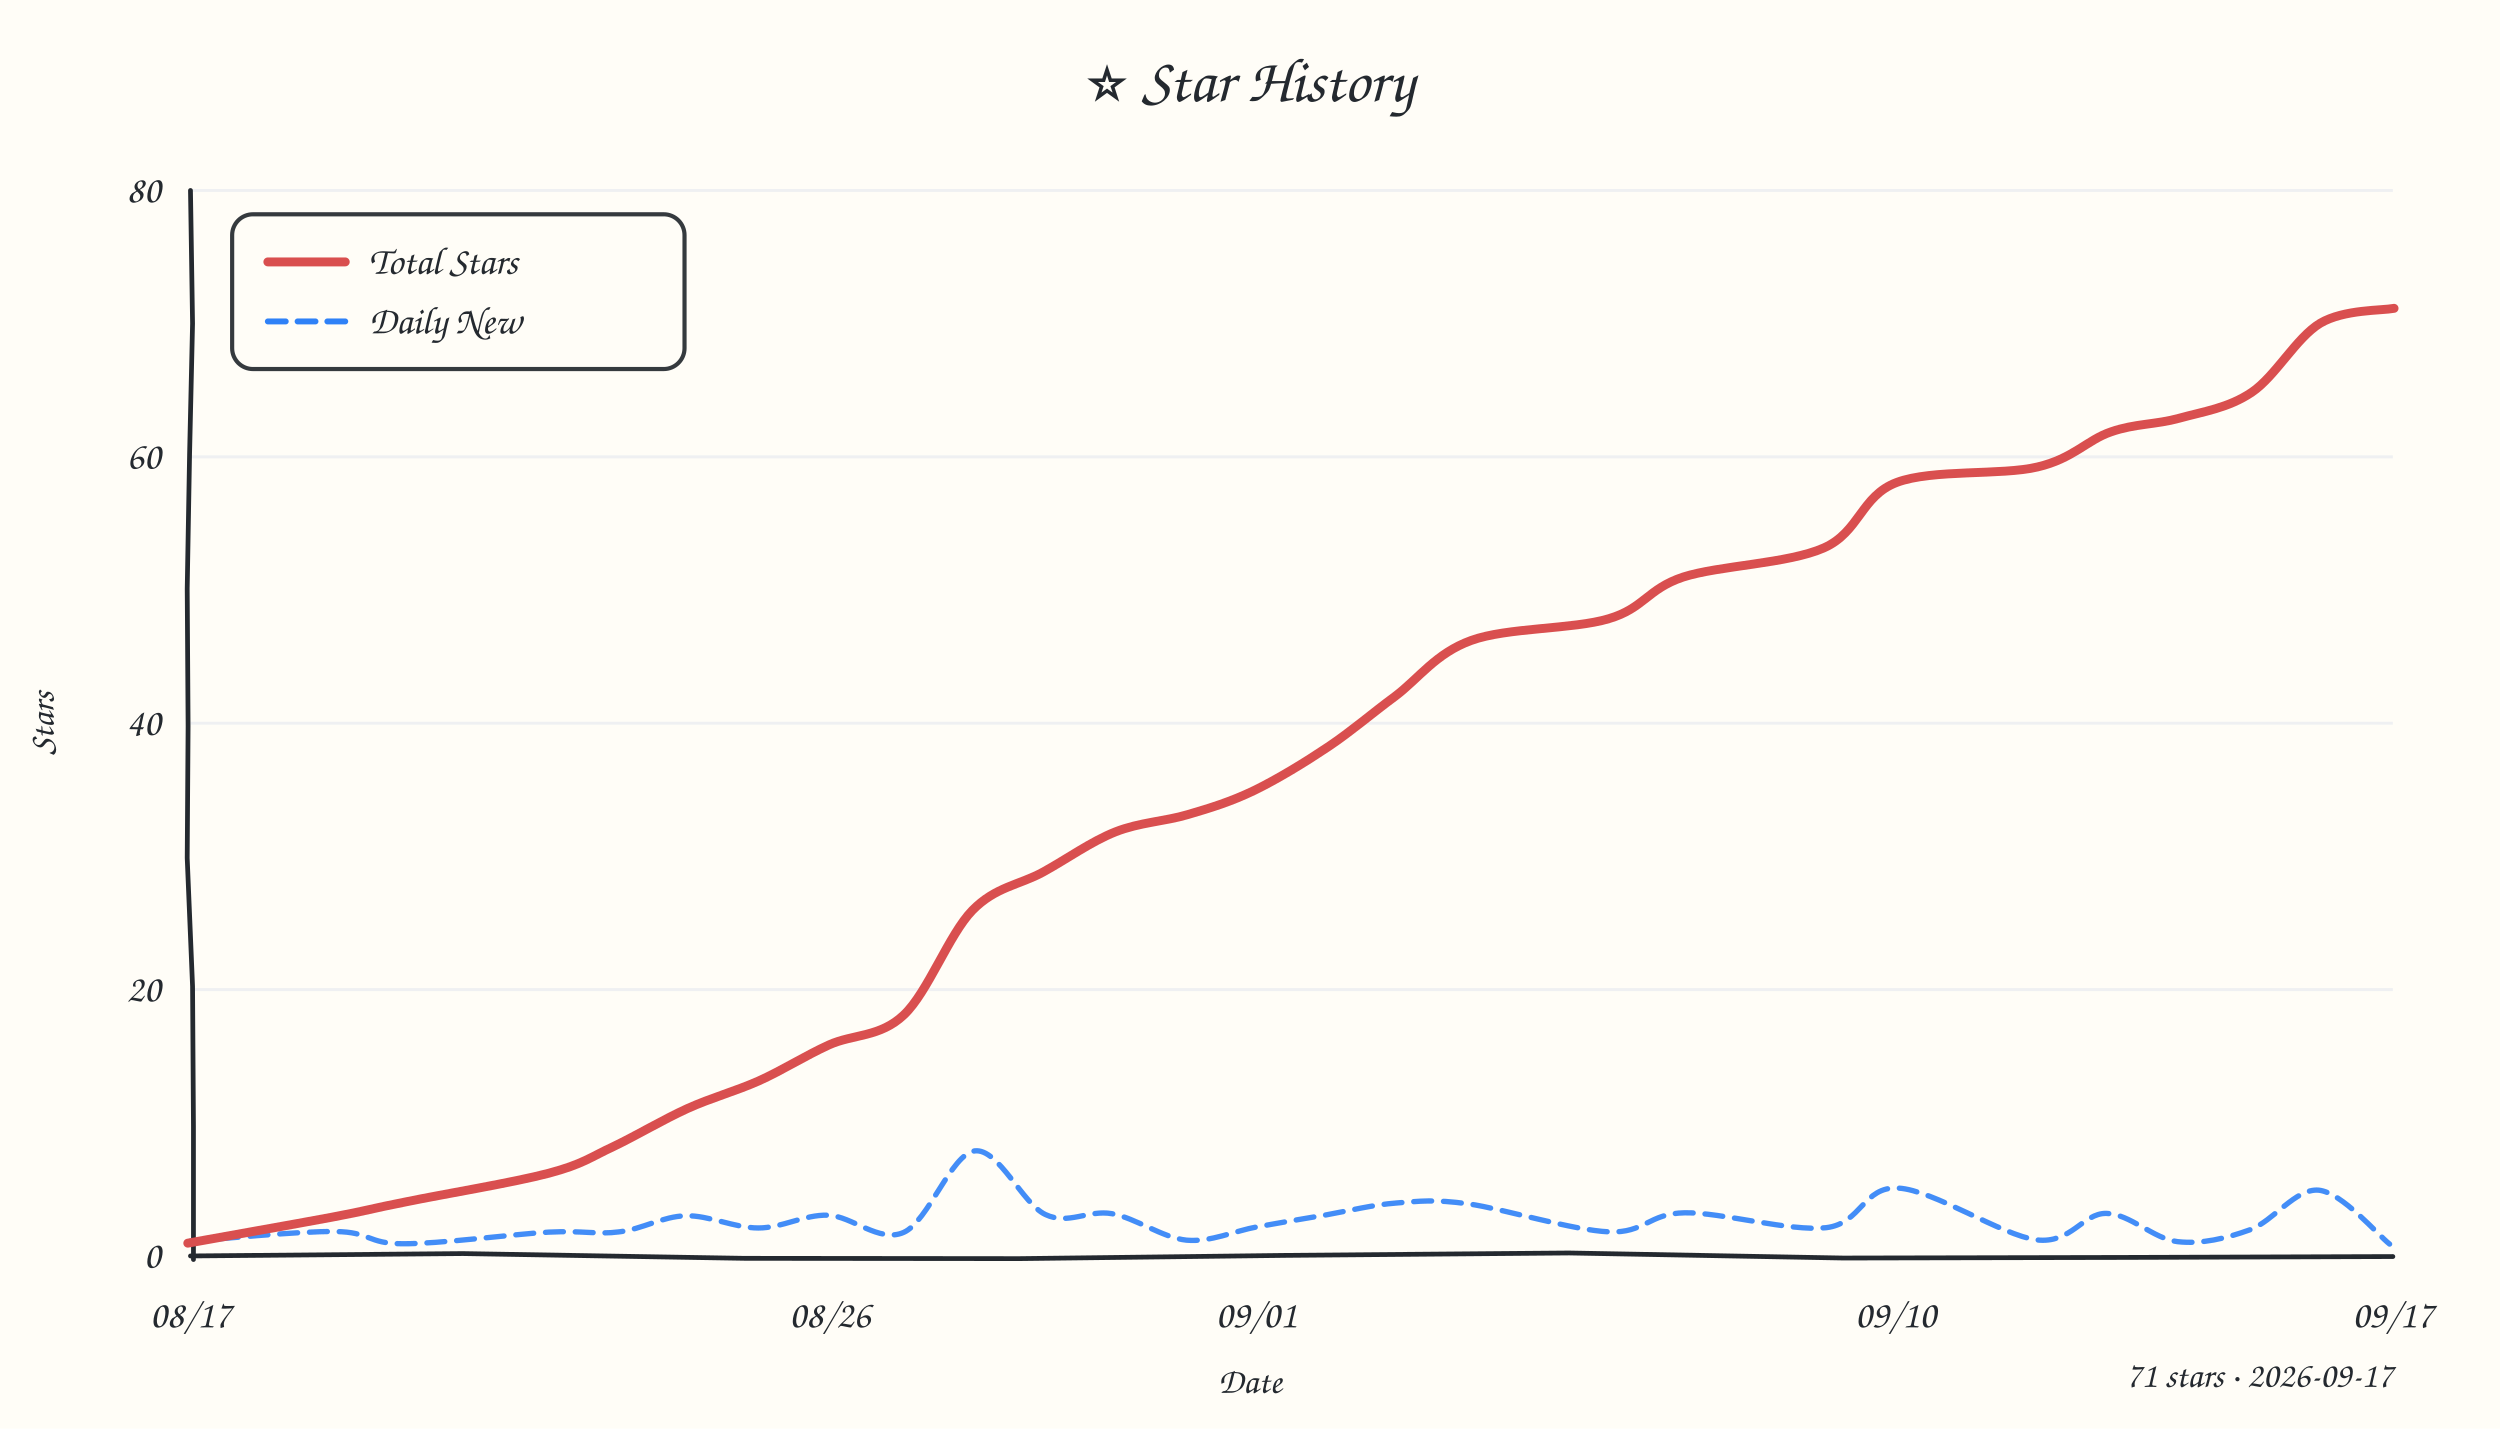
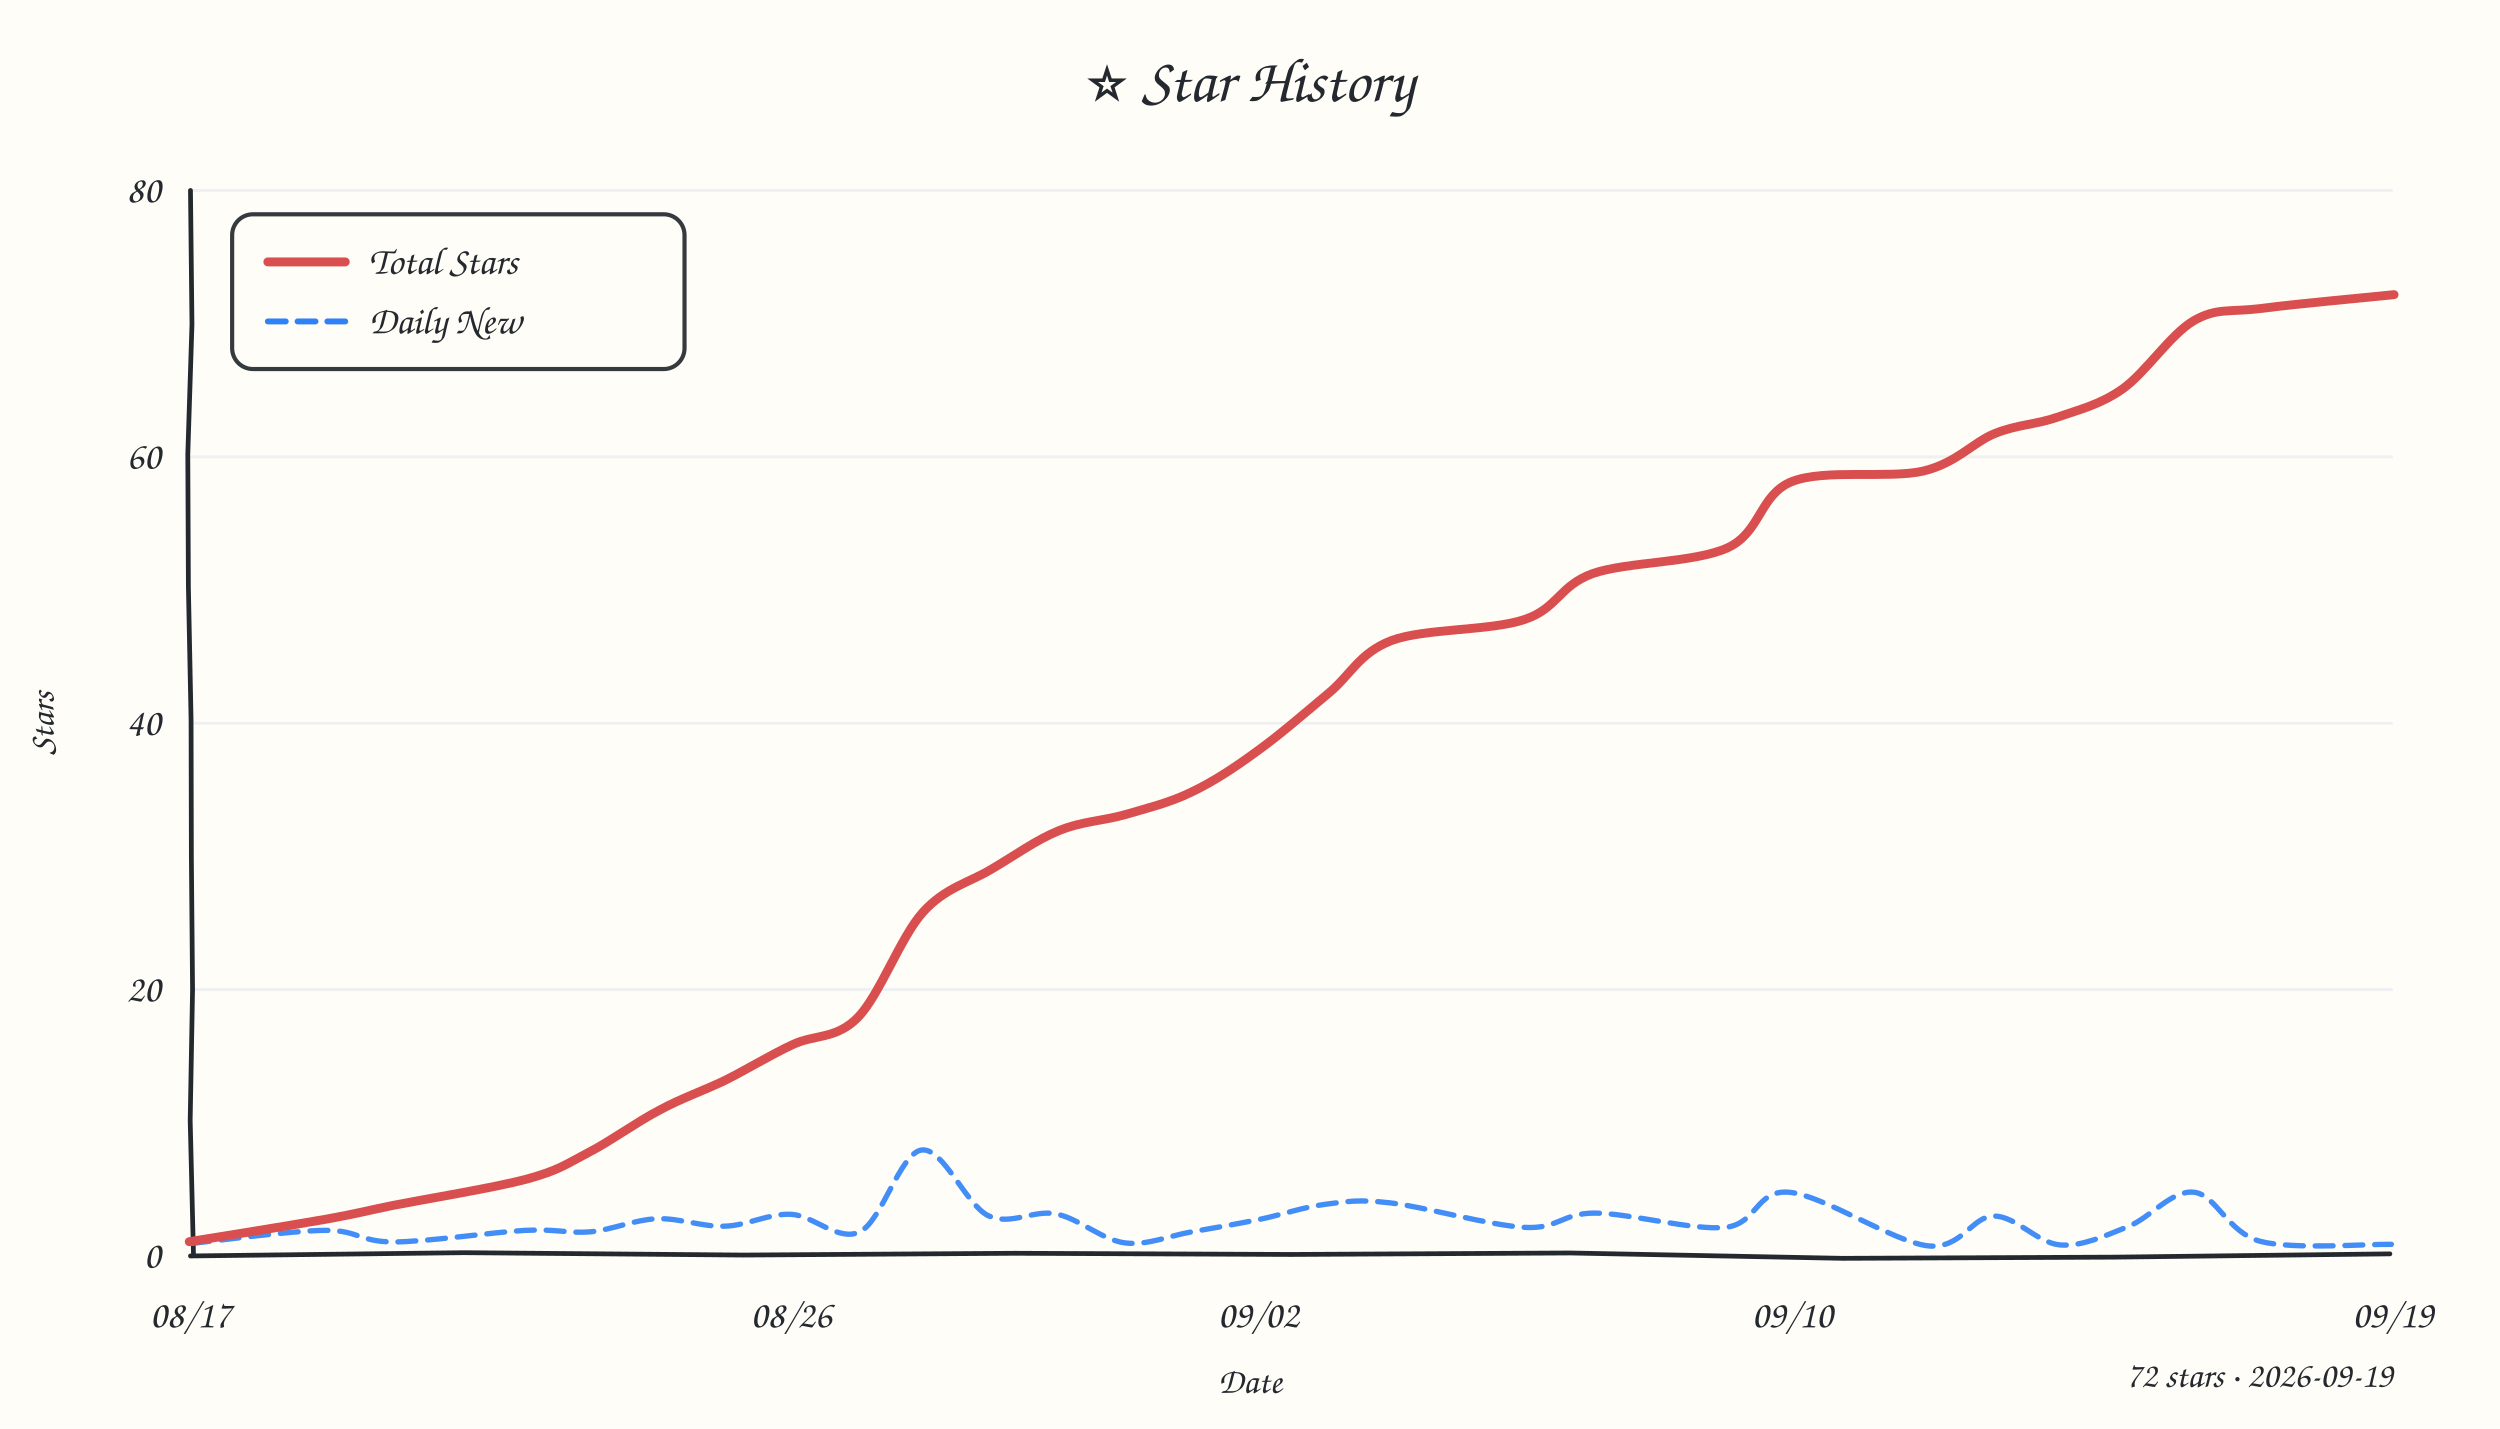
<svg xmlns="http://www.w3.org/2000/svg" width="840" height="480" viewBox="0 0 840 480">
  <style>text{font-family:"Comic Sans MS","Comic Sans","Chalkboard SE","Marker Felt","Segoe Print",cursive;fill:#24292f}</style>
  <rect width="100%" height="100%" fill="#fffdf7" />
  <text x="420" y="34" text-anchor="middle" font-size="21">⭐ Star History</text>
  <line x1="64" y1="332.5" x2="804" y2="332.5" stroke="#e8ebf0" stroke-width="1" opacity="0.7" />
  <line x1="64" y1="243.0" x2="804" y2="243.0" stroke="#e8ebf0" stroke-width="1" opacity="0.7" />
  <line x1="64" y1="153.5" x2="804" y2="153.5" stroke="#e8ebf0" stroke-width="1" opacity="0.7" />
  <line x1="64" y1="64.0" x2="804" y2="64.0" stroke="#e8ebf0" stroke-width="1" opacity="0.7" />
-   <path d="M 64 422 L 155.5 421.2 L 250.2 422.8 L 342.3 422.9 L 432.9 421.8 L 527.2 421.0 L 619.4 422.7 L 712.6 422.5 L 804.0 422.2" stroke="#24292f" stroke-width="1.6" fill="none" stroke-linecap="round" />
-   <path d="M 64 64 L 64.7 108.7 L 63.7 152.5 L 62.9 197.8 L 63.2 244.0 L 62.9 288.3 L 64.7 331.4 L 65.0 378.4 L 65.0 423.2" stroke="#24292f" stroke-width="1.6" fill="none" stroke-linecap="round" />
+   <path d="M 64 422 L 155.9 420.9 L 249.8 421.7 L 341.0 421.1 L 433.7 421.5 L 527.5 421.0 L 619.2 422.8 L 710.3 422.4 L 803.0 421.3" stroke="#24292f" stroke-width="1.6" fill="none" stroke-linecap="round" />
+   <path d="M 64 64 L 64.5 109.0 L 63.1 152.6 L 63.3 197.2 L 64.2 241.9 L 64.3 288.0 L 64.7 332.5 L 63.9 376.4 L 65.0 421.2" stroke="#24292f" stroke-width="1.6" fill="none" stroke-linecap="round" />
  <text x="54" y="426.0" text-anchor="end" font-size="13" fill="#57606a">0</text>
  <text x="54" y="336.5" text-anchor="end" font-size="13" fill="#57606a">20</text>
  <text x="54" y="247.0" text-anchor="end" font-size="13" fill="#57606a">40</text>
  <text x="54" y="157.5" text-anchor="end" font-size="13" fill="#57606a">60</text>
  <text x="54" y="68.0" text-anchor="end" font-size="13" fill="#57606a">80</text>
  <text x="64.0" y="446" text-anchor="middle" font-size="13" fill="#57606a">08/17</text>
-   <text x="278.8" y="446" text-anchor="middle" font-size="13" fill="#57606a">08/26</text>
-   <text x="422.1" y="446" text-anchor="middle" font-size="13" fill="#57606a">09/01</text>
-   <text x="636.9" y="446" text-anchor="middle" font-size="13" fill="#57606a">09/10</text>
-   <text x="804.0" y="446" text-anchor="middle" font-size="13" fill="#57606a">09/17</text>
+   <text x="265.8" y="446" text-anchor="middle" font-size="13" fill="#57606a">08/26</text>
+   <text x="422.8" y="446" text-anchor="middle" font-size="13" fill="#57606a">09/02</text>
+   <text x="602.2" y="446" text-anchor="middle" font-size="13" fill="#57606a">09/10</text>
+   <text x="804.0" y="446" text-anchor="middle" font-size="13" fill="#57606a">09/19</text>
  <text x="18" y="243" font-size="12" fill="#57606a" transform="rotate(-90 18 243)" text-anchor="middle">Stars</text>
  <text x="420" y="468" font-size="12" fill="#57606a" text-anchor="middle">Date</text>
-   <path d="M 64.1 417.0 C 72.2 416.5, 100.7 413.6, 112.6 413.8 C 124.5 413.9, 123.4 417.9, 135.3 417.9 C 147.3 418.0, 172.1 414.7, 184.3 414.0 C 196.4 413.4, 200.4 414.9, 208.1 413.9 C 215.8 413.0, 222.6 408.7, 230.4 408.5 C 238.2 408.3, 246.8 412.6, 254.8 412.6 C 262.8 412.6, 270.0 408.1, 278.2 408.3 C 286.3 408.6, 295.4 417.7, 303.6 414.1 C 311.9 410.5, 319.6 387.7, 327.5 386.7 C 335.5 385.7, 343.6 404.6, 351.3 408.1 C 358.9 411.7, 365.7 406.4, 373.6 407.8 C 381.5 409.2, 390.6 415.9, 398.7 416.7 C 406.9 417.4, 414.7 413.6, 422.5 412.2 C 430.3 410.8, 437.8 409.5, 445.6 408.2 C 453.4 406.8, 461.3 404.8, 469.3 404.2 C 477.2 403.6, 481.5 402.9, 493.4 404.5 C 505.3 406.2, 528.5 413.4, 540.6 413.9 C 552.7 414.4, 553.9 407.7, 566.1 407.5 C 578.3 407.3, 601.6 413.9, 613.6 412.5 C 625.5 411.1, 626.0 398.5, 637.8 399.2 C 649.6 399.8, 672.6 415.1, 684.3 416.6 C 695.9 418.0, 699.8 407.6, 707.7 407.7 C 715.6 407.8, 723.6 416.3, 731.7 417.2 C 739.7 418.1, 748.0 416.1, 756.0 413.2 C 763.9 410.3, 771.3 399.2, 779.1 399.9 C 787.0 400.7, 799.0 415.0, 802.9 418.0" fill="none" stroke="#2f81f7" stroke-width="1.8" stroke-dasharray="6 4" stroke-linecap="round" opacity="0.9" />
-   <path d="M 63.1 417.7 C 71.2 416.2, 99.2 411.3, 111.4 409.0 C 123.7 406.7, 124.3 406.2, 136.5 403.8 C 148.6 401.3, 172.7 397.3, 184.4 394.2 C 196.0 391.1, 198.4 388.8, 206.2 385.2 C 213.9 381.5, 222.8 376.2, 230.9 372.5 C 239.1 368.8, 247.0 366.7, 254.9 363.2 C 262.9 359.6, 270.4 354.8, 278.5 351.1 C 286.7 347.4, 295.7 348.6, 303.7 341.0 C 311.7 333.5, 318.9 313.9, 326.7 305.9 C 334.5 297.9, 342.5 297.4, 350.5 293.0 C 358.5 288.6, 366.7 282.7, 374.8 279.5 C 382.9 276.3, 391.4 276.0, 399.1 273.7 C 406.9 271.4, 413.5 269.4, 421.4 265.6 C 429.2 261.8, 438.4 256.2, 446.3 250.9 C 454.2 245.6, 460.7 239.9, 468.7 234.0 C 476.7 228.0, 482.4 219.5, 494.3 215.2 C 506.3 210.8, 528.6 211.5, 540.5 207.9 C 552.4 204.4, 553.5 197.9, 565.5 193.9 C 577.6 190.0, 600.9 189.4, 612.8 184.1 C 624.8 178.8, 625.3 166.6, 637.3 162.1 C 649.2 157.6, 672.6 159.8, 684.6 156.9 C 696.6 154.1, 701.3 147.8, 709.3 145.1 C 717.3 142.3, 724.4 142.7, 732.3 140.5 C 740.2 138.3, 748.8 137.1, 756.6 131.8 C 764.5 126.5, 771.6 113.4, 779.6 108.6 C 787.6 103.9, 800.3 104.4, 804.4 103.6" fill="none" stroke="#d94f4f" stroke-width="3" stroke-linecap="round" />
+   <path d="M 64.4 417.8 C 71.8 417.0, 97.8 413.5, 109.1 413.4 C 120.3 413.3, 120.7 417.2, 132.0 417.3 C 143.2 417.3, 165.5 414.0, 176.5 413.4 C 187.6 412.9, 191.0 414.5, 198.3 413.9 C 205.7 413.2, 213.2 409.8, 220.7 409.5 C 228.3 409.2, 236.0 412.3, 243.5 412.0 C 251.0 411.8, 258.2 407.7, 265.7 408.0 C 273.3 408.3, 281.6 417.4, 288.9 413.9 C 296.3 410.3, 302.5 387.3, 309.7 386.4 C 316.9 385.5, 324.6 404.9, 332.1 408.5 C 339.6 412.0, 347.2 406.3, 354.9 407.9 C 362.5 409.4, 370.3 416.6, 377.9 417.6 C 385.4 418.6, 392.8 415.2, 400.4 413.9 C 408.0 412.6, 415.8 411.2, 423.3 409.7 C 430.9 408.1, 438.2 405.5, 445.6 404.6 C 452.9 403.7, 456.3 402.9, 467.4 404.2 C 478.5 405.5, 500.9 411.8, 512.3 412.4 C 523.7 413.0, 524.7 407.6, 535.9 407.6 C 547.2 407.6, 568.8 413.5, 579.7 412.4 C 590.6 411.2, 589.9 399.6, 601.2 400.6 C 612.5 401.6, 636.2 417.2, 647.7 418.6 C 659.1 419.9, 662.5 408.6, 669.9 408.6 C 677.3 408.5, 684.6 417.7, 692.2 418.3 C 699.7 418.9, 707.5 415.1, 715.1 412.1 C 722.6 409.1, 729.8 399.7, 737.2 400.6 C 744.6 401.4, 748.5 414.2, 759.5 417.1 C 770.6 420.0, 796.2 417.9, 803.5 418.1" fill="none" stroke="#2f81f7" stroke-width="1.8" stroke-dasharray="6 4" stroke-linecap="round" opacity="0.9" />
+   <path d="M 63.6 417.2 C 71.3 416.0, 98.4 411.6, 109.8 409.6 C 121.2 407.5, 121.0 407.3, 132.1 405.0 C 143.3 402.8, 166.0 399.1, 176.9 396.2 C 187.9 393.2, 190.3 391.1, 197.8 387.2 C 205.2 383.4, 213.9 377.0, 221.6 373.0 C 229.2 368.9, 236.1 366.6, 243.6 363.0 C 251.0 359.3, 258.8 354.5, 266.3 351.0 C 273.7 347.5, 280.9 349.3, 288.2 341.9 C 295.5 334.5, 302.6 314.8, 310.1 306.5 C 317.6 298.2, 325.6 296.6, 333.2 292.0 C 340.9 287.5, 348.3 282.1, 355.8 279.1 C 363.3 276.0, 370.7 275.8, 378.1 273.7 C 385.5 271.5, 392.8 269.8, 400.2 266.2 C 407.6 262.7, 414.9 257.9, 422.5 252.3 C 430.2 246.8, 438.7 239.3, 446.2 233.1 C 453.8 226.9, 456.6 219.4, 467.6 215.2 C 478.6 211.1, 500.8 212.0, 512.1 208.2 C 523.4 204.5, 523.8 196.8, 535.2 192.7 C 546.6 188.7, 569.4 189.2, 580.6 184.0 C 591.7 178.8, 591.2 166.1, 602.1 161.8 C 613.0 157.5, 634.7 160.9, 646.1 158.3 C 657.5 155.6, 662.9 148.6, 670.4 145.6 C 678.0 142.6, 684.0 142.7, 691.2 140.2 C 698.3 137.7, 705.7 136.0, 713.3 130.6 C 721.0 125.1, 729.4 112.2, 737.2 107.7 C 745.0 103.3, 748.9 105.0, 760.1 103.6 C 771.3 102.1, 797.0 99.8, 804.4 99.0" fill="none" stroke="#d94f4f" stroke-width="3" stroke-linecap="round" />
  <rect x="78" y="72" width="152" height="52" rx="7" fill="#fffdf7" stroke="#24292f" stroke-width="1.4" opacity="0.92" />
  <line x1="90" y1="88" x2="116" y2="88" stroke="#d94f4f" stroke-width="3" stroke-linecap="round" />
  <text x="124" y="92" font-size="13">Total Stars</text>
  <line x1="90" y1="108" x2="116" y2="108" stroke="#2f81f7" stroke-width="2" stroke-dasharray="6 4" stroke-linecap="round" />
  <text x="124" y="112" font-size="13">Daily New</text>
-   <text x="804" y="466" text-anchor="end" font-size="12" fill="#57606a">71 stars · 2026-09-17</text>
+   <text x="804" y="466" text-anchor="end" font-size="12" fill="#57606a">72 stars · 2026-09-19</text>
</svg>
